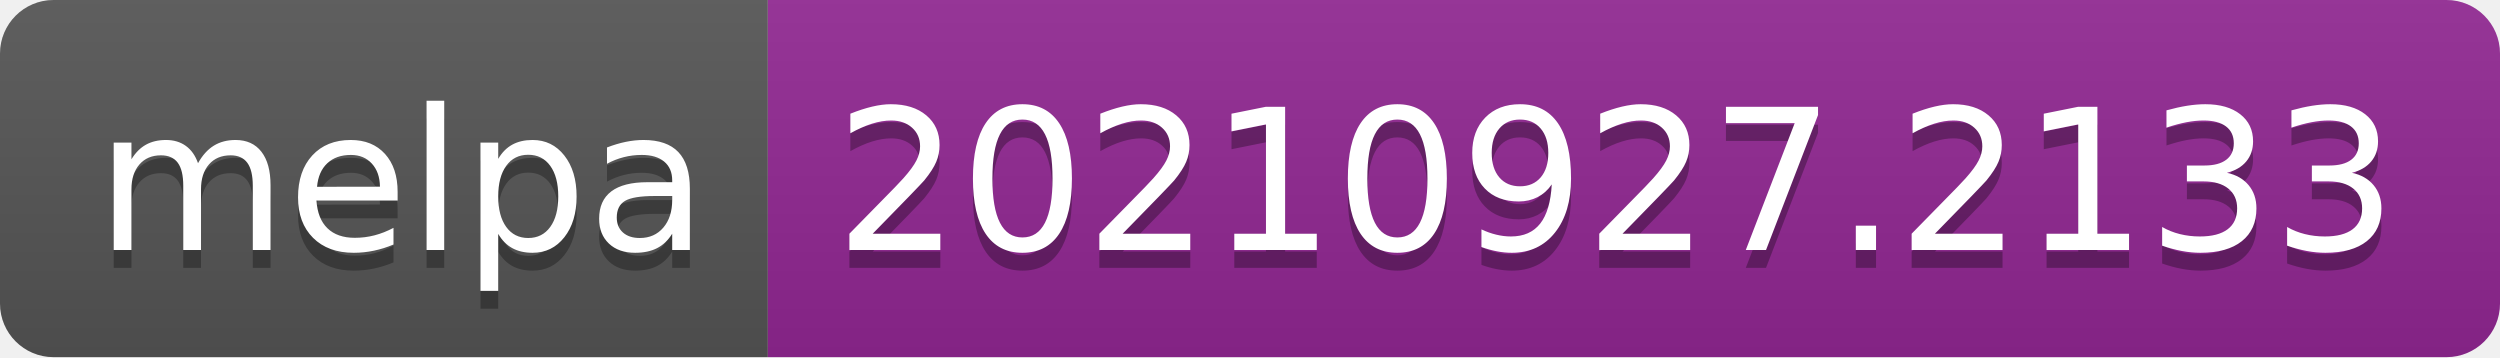
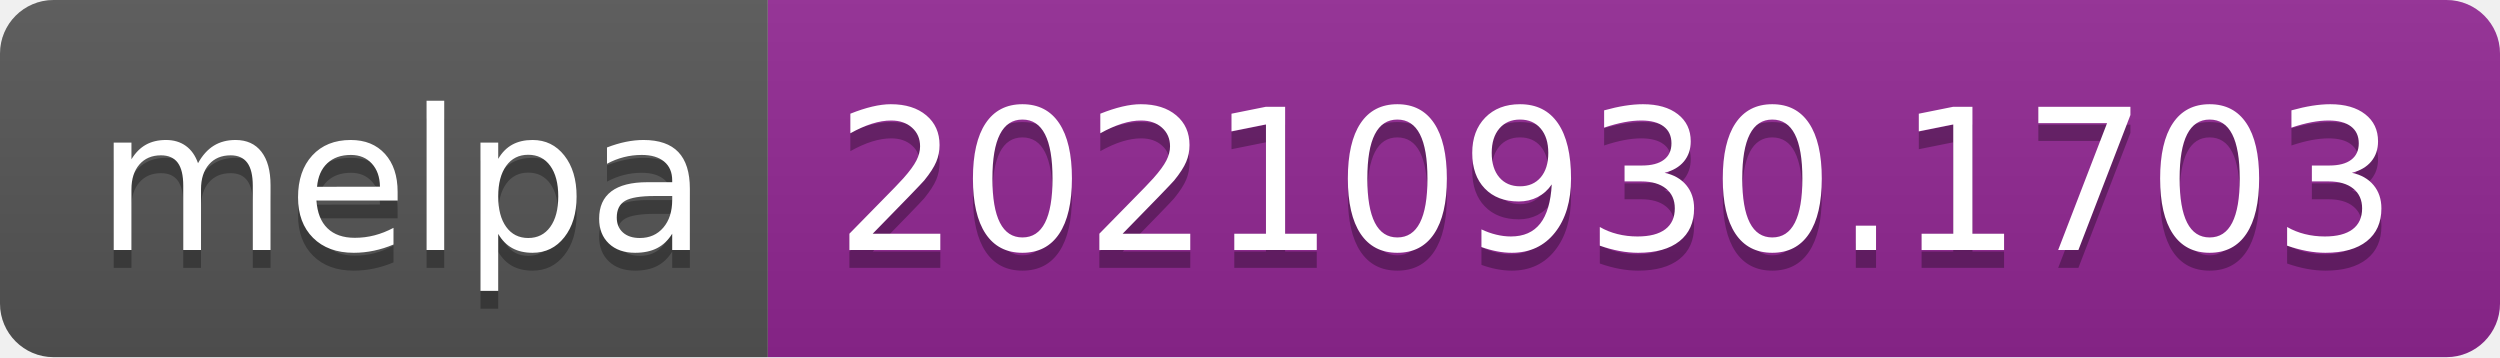
- <svg xmlns="http://www.w3.org/2000/svg" width="140" height="20" role="img" aria-label="melpa: 20210927.2133">
+ <svg xmlns="http://www.w3.org/2000/svg" width="140" height="20" role="img" aria-label="melpa: 20210930.1703">
  <linearGradient id="s" x2="0" y2="100%">
    <stop offset="0" stop-color="#bbb" stop-opacity=".1" />
    <stop offset="1" stop-opacity=".1" />
  </linearGradient>
  <clipPath id="r">
    <rect width="140" height="20" rx="3" fill="#fff" />
  </clipPath>
  <g clip-path="url(#r)">
    <rect width="43" height="20" fill="#555" />
    <rect x="43" width="97" height="20" fill="#922793" />
    <rect width="140" height="20" fill="url(#s)" />
  </g>
  <g fill="#fff" text-anchor="middle" font-family="Verdana,Geneva,DejaVu Sans,sans-serif" text-rendering="geometricPrecision" font-size="110">
    <text aria-hidden="true" x="225" y="150" fill="#010101" fill-opacity=".3" transform="scale(.1)" textLength="330">melpa</text>
    <text x="225" y="140" transform="scale(.1)" fill="#fff" textLength="330">melpa</text>
-     <text aria-hidden="true" x="905" y="150" fill="#010101" fill-opacity=".3" transform="scale(.1)" textLength="870">20210927.2133</text>
-     <text x="905" y="140" transform="scale(.1)" fill="#fff" textLength="870">20210927.2133</text>
+     <text aria-hidden="true" x="905" y="150" fill="#010101" fill-opacity=".3" transform="scale(.1)" textLength="870">20210930.1703</text>
+     <text x="905" y="140" transform="scale(.1)" fill="#fff" textLength="870">20210930.1703</text>
  </g>
</svg>
